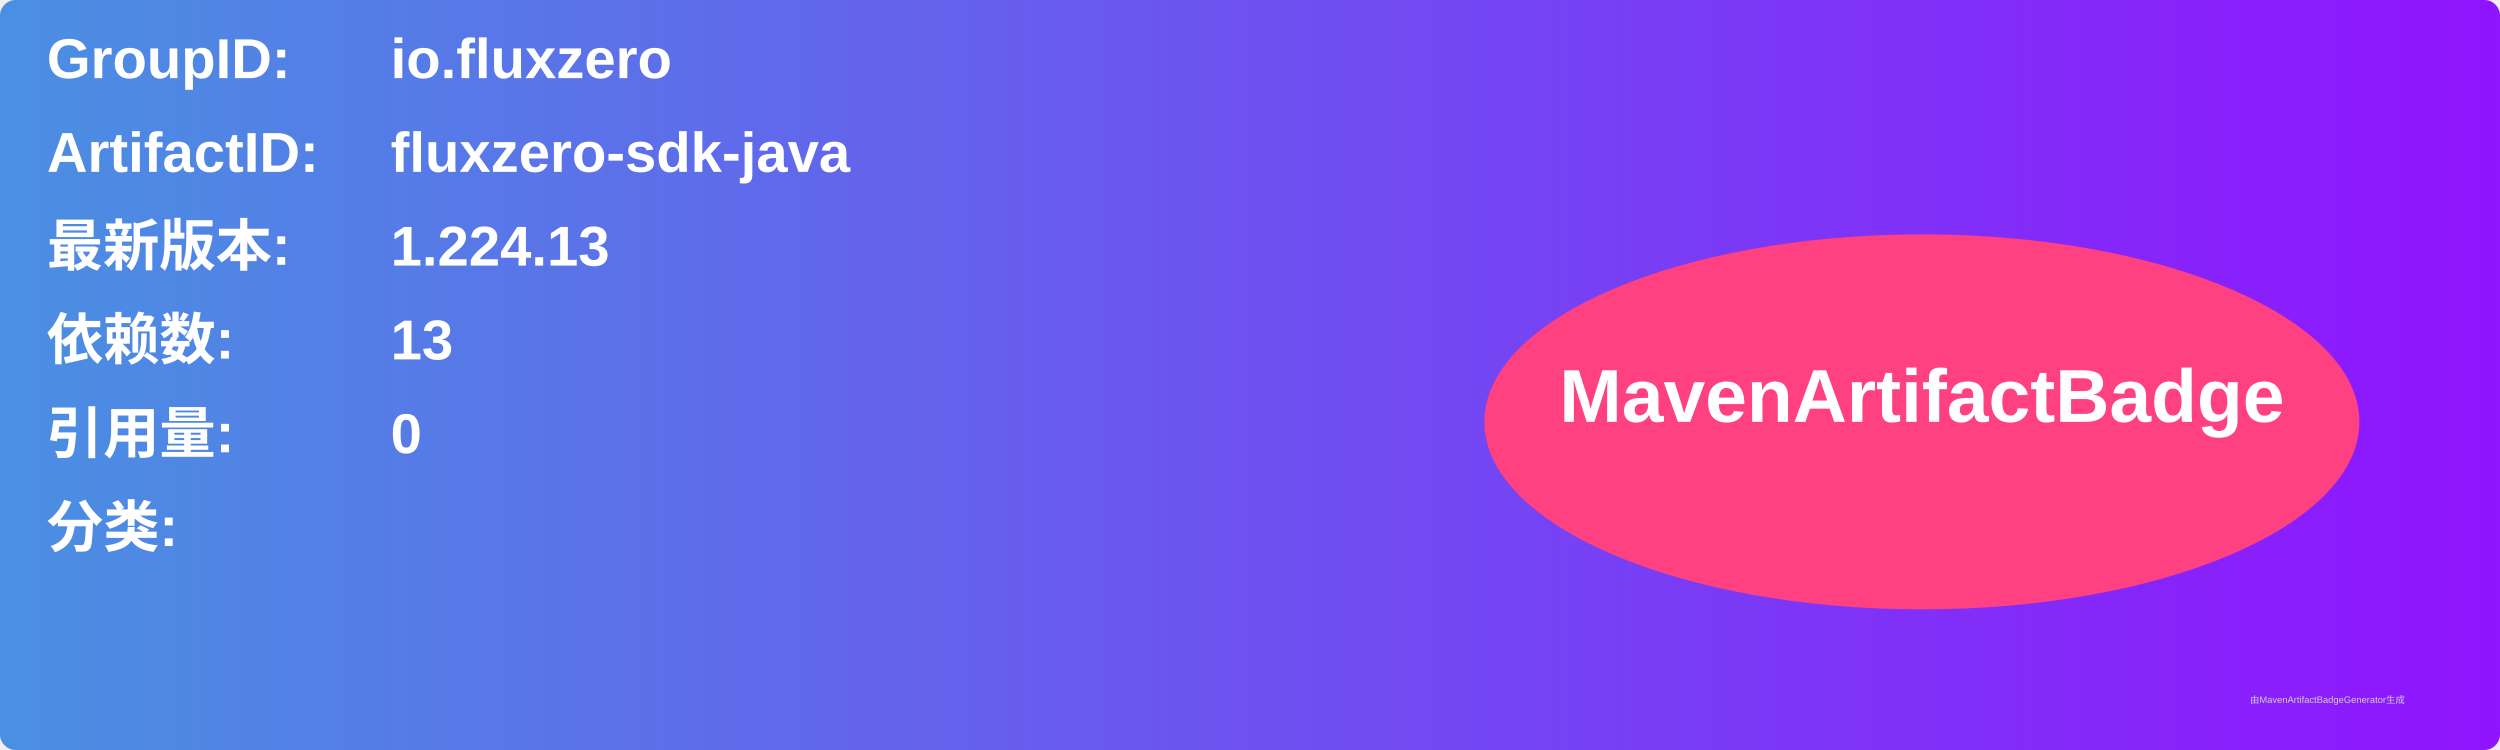
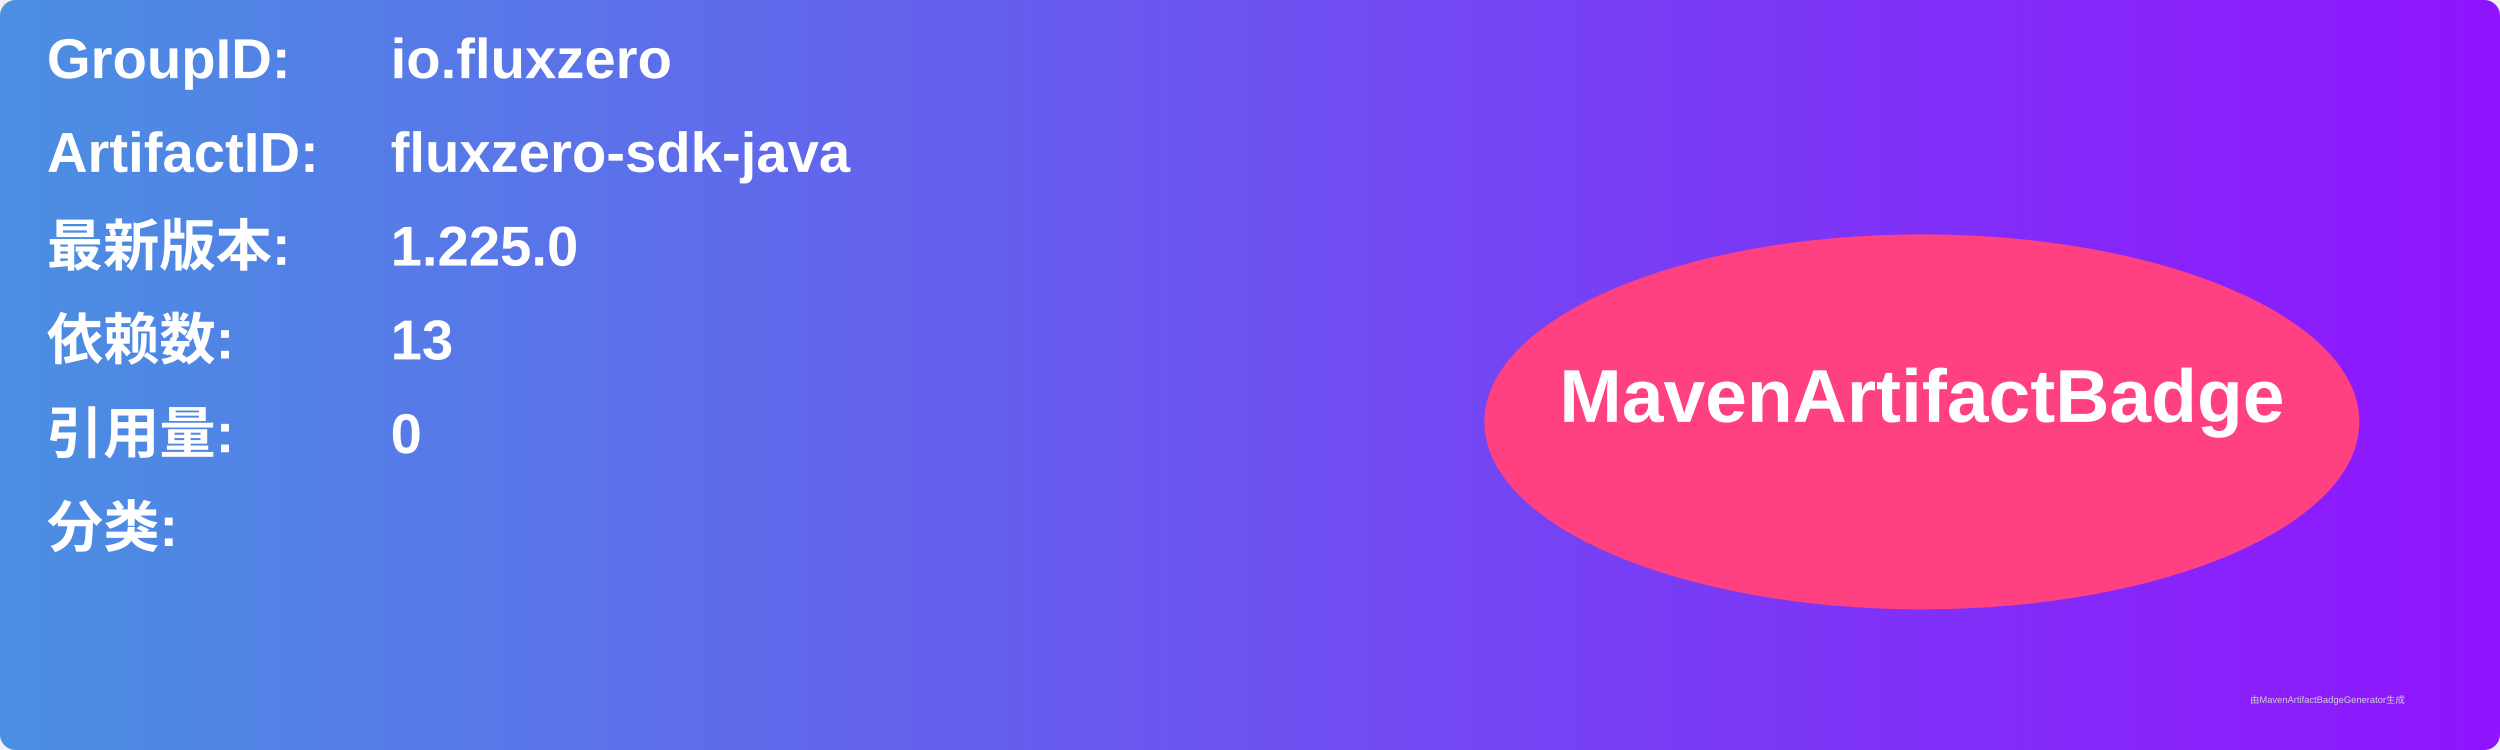
<svg xmlns="http://www.w3.org/2000/svg" width="800" height="240" viewBox="0 0 800 240">
  <linearGradient id="grad" x1="0%" y1="0%" x2="100%" y2="0%">
    <stop offset="0%" stop-color="#4a90e2" />
    <stop offset="100%" stop-color="#9013fe" />
  </linearGradient>
  <rect width="100%" height="100%" rx="5" ry="5" fill="url(#grad)" />
  <g transform="translate(15, 15)">
    <text x="0" y="10" font-family="Arial" font-size="18" fill="white" font-weight="bold" width="260">GroupID:</text>
    <text x="110" y="10" font-family="Arial" font-size="18" fill="white" font-weight="bold" width="460">io.fluxzero</text>
    <text x="0" y="40" font-family="Arial" font-size="18" fill="white" font-weight="bold" width="260">ArtifactID:</text>
    <text x="110" y="40" font-family="Arial" font-size="18" fill="white" font-weight="bold" width="460">fluxzero-sdk-java</text>
    <text x="0" y="70" font-family="Arial" font-size="18" fill="white" font-weight="bold">最新版本:</text>
    <text x="110" y="70" font-family="Arial" font-size="18" fill="white" font-weight="bold">
-       <tspan font-weight="bold">1.224.13</tspan>
+       <tspan font-weight="bold">1.225.0</tspan>
    </text>
    <text x="0" y="100" font-family="Arial" font-size="18" fill="white" font-weight="bold">依赖数: </text>
    <text x="110" y="100" font-family="Arial" font-size="18" fill="white">
      <tspan font-weight="bold">13</tspan>
    </text>
    <text x="0" y="130" font-family="Arial" font-size="18" fill="white" font-weight="bold">引用量: </text>
    <text x="110" y="130" font-family="Arial" font-size="18" fill="white">
      <tspan font-weight="bold">0</tspan>
    </text>
    <text x="0" y="160" font-family="Arial" font-size="18" fill="white" font-weight="bold">分类:</text>
    <text x="10" y="190" font-family="Arial" font-size="10" fill="white">
      <tspan font-weight="bold" />
    </text>
    <ellipse cx="600" cy="120" rx="140" ry="60" fill="#ff4081" />
    <text x="600" y="120" text-anchor="middle" font-family="Arial" font-size="24" fill="white" font-weight="bold">MavenArtifactBadge</text>
  </g>
  <text x="720" y="225" font-family="Arial" font-size="3" fill="#d0d0d0">由MavenArtifactBadgeGenerator生成</text>
</svg>
